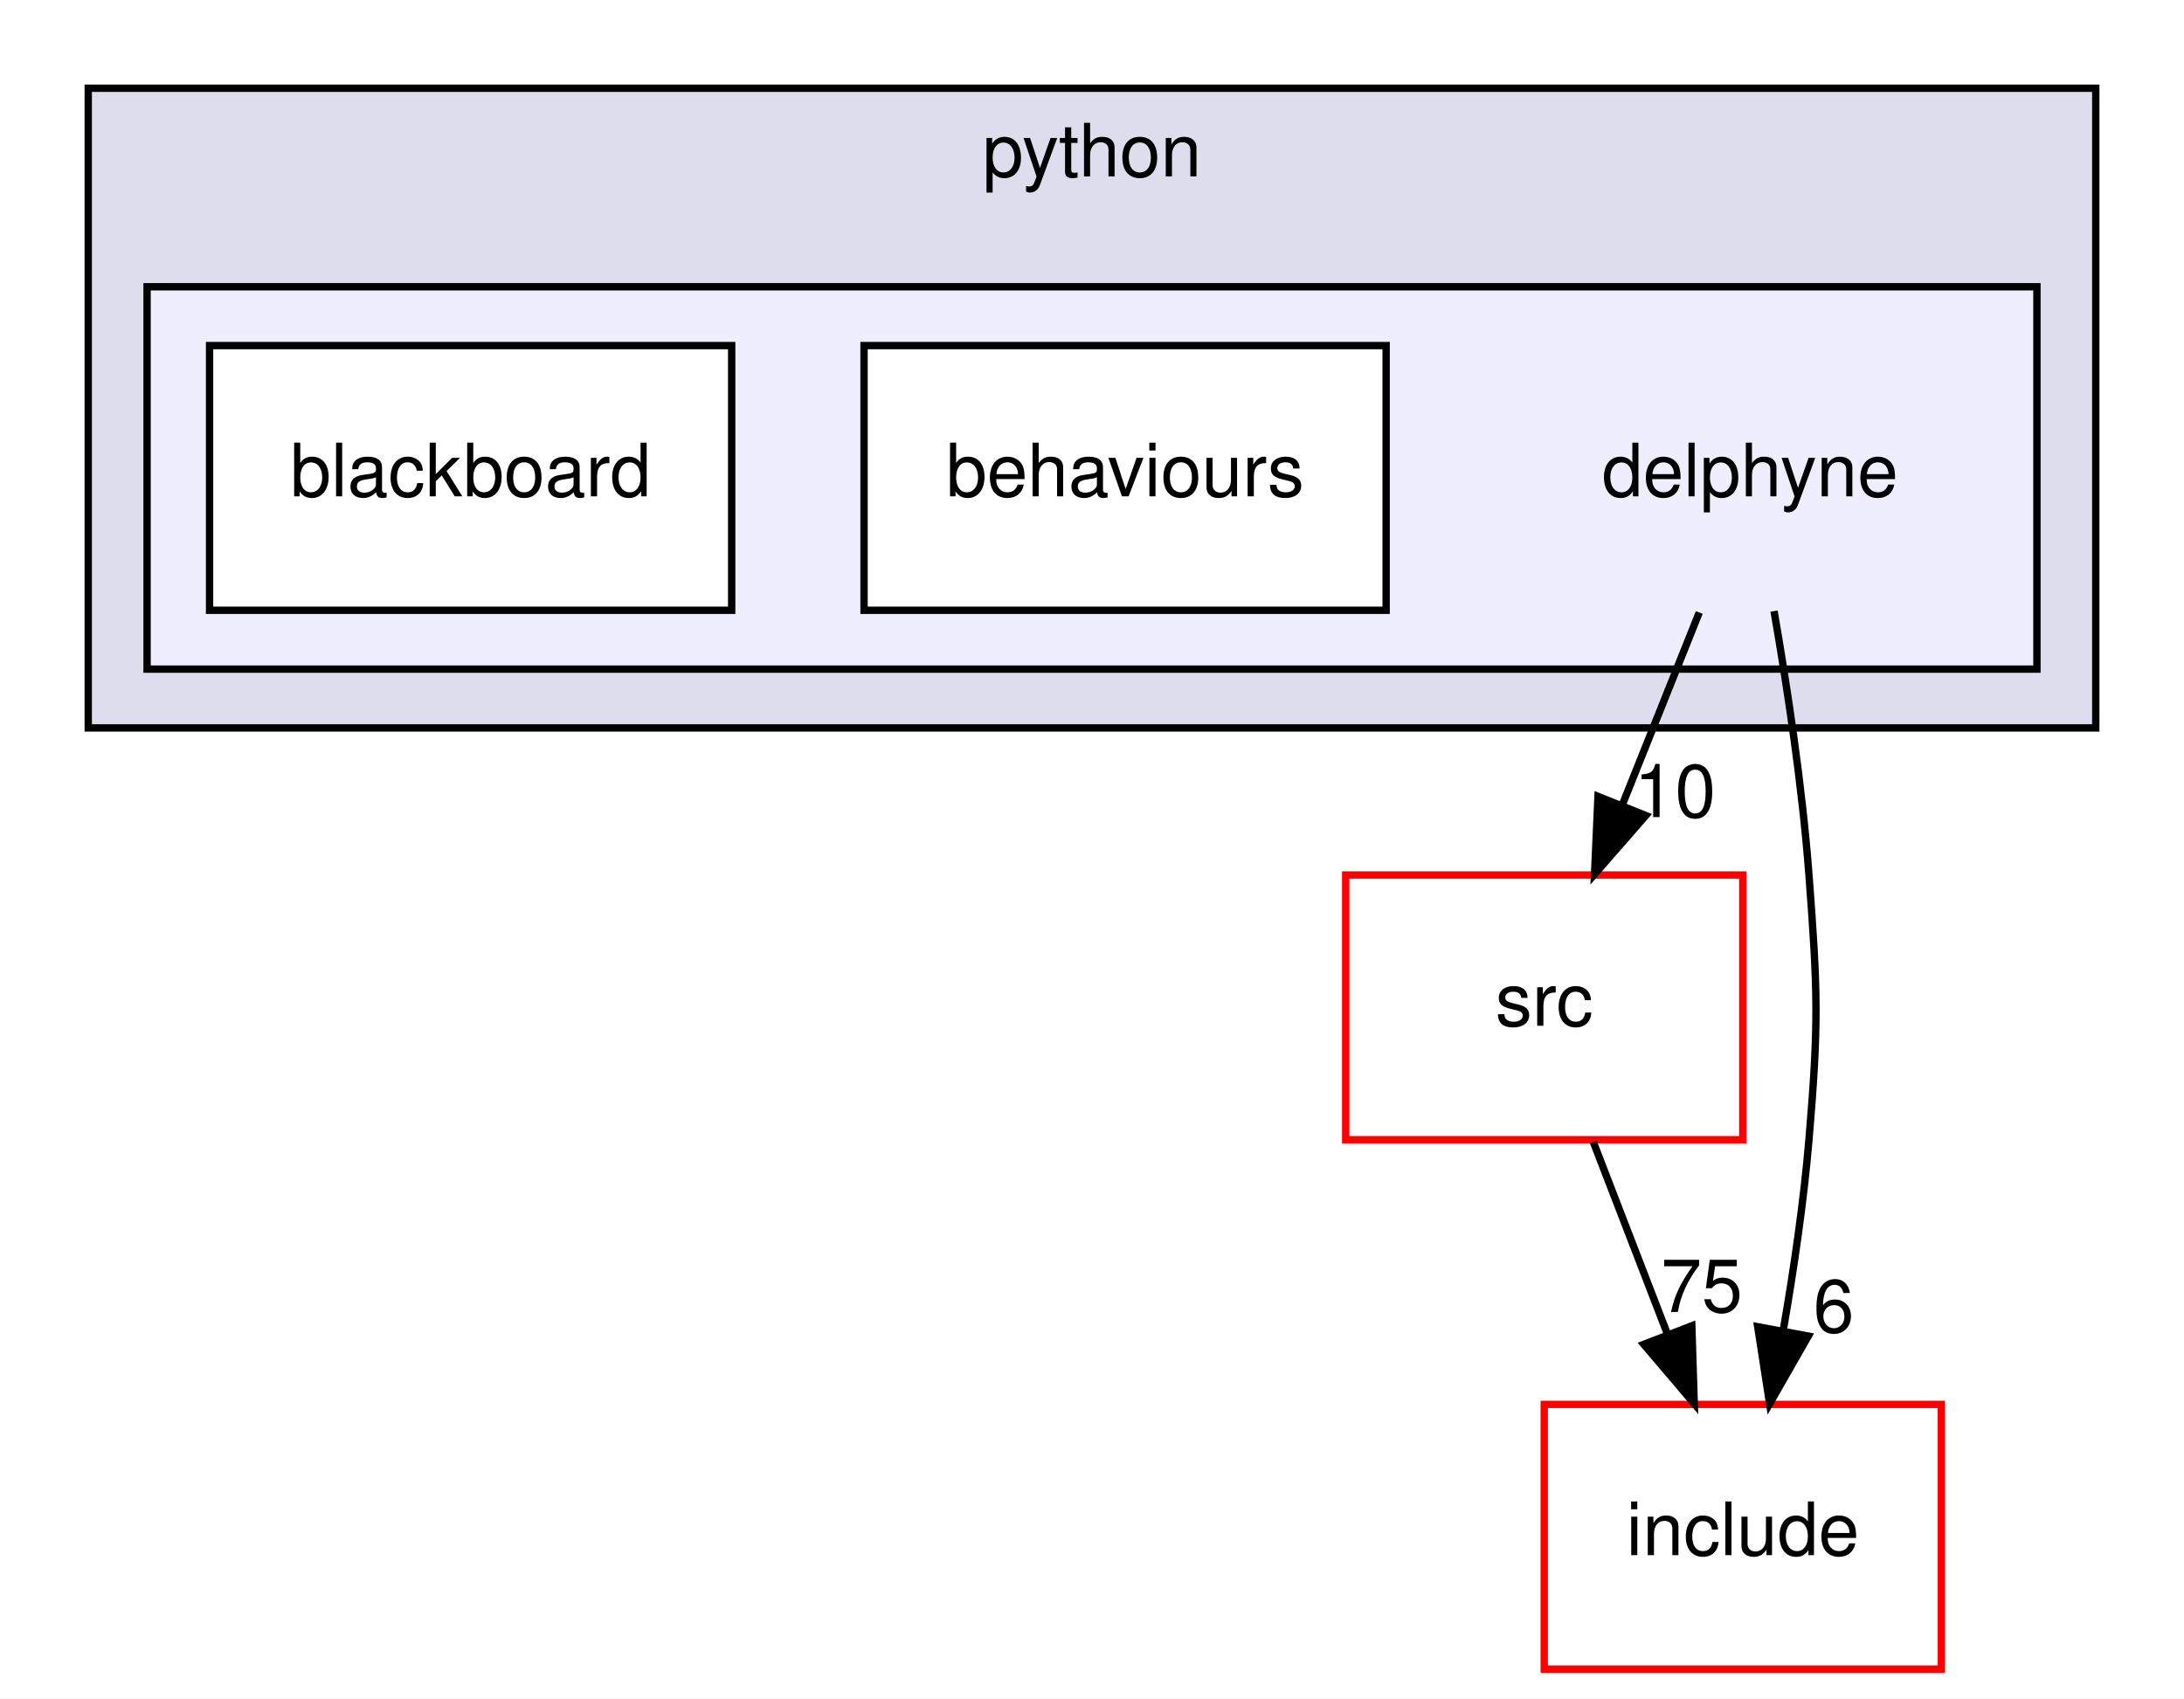
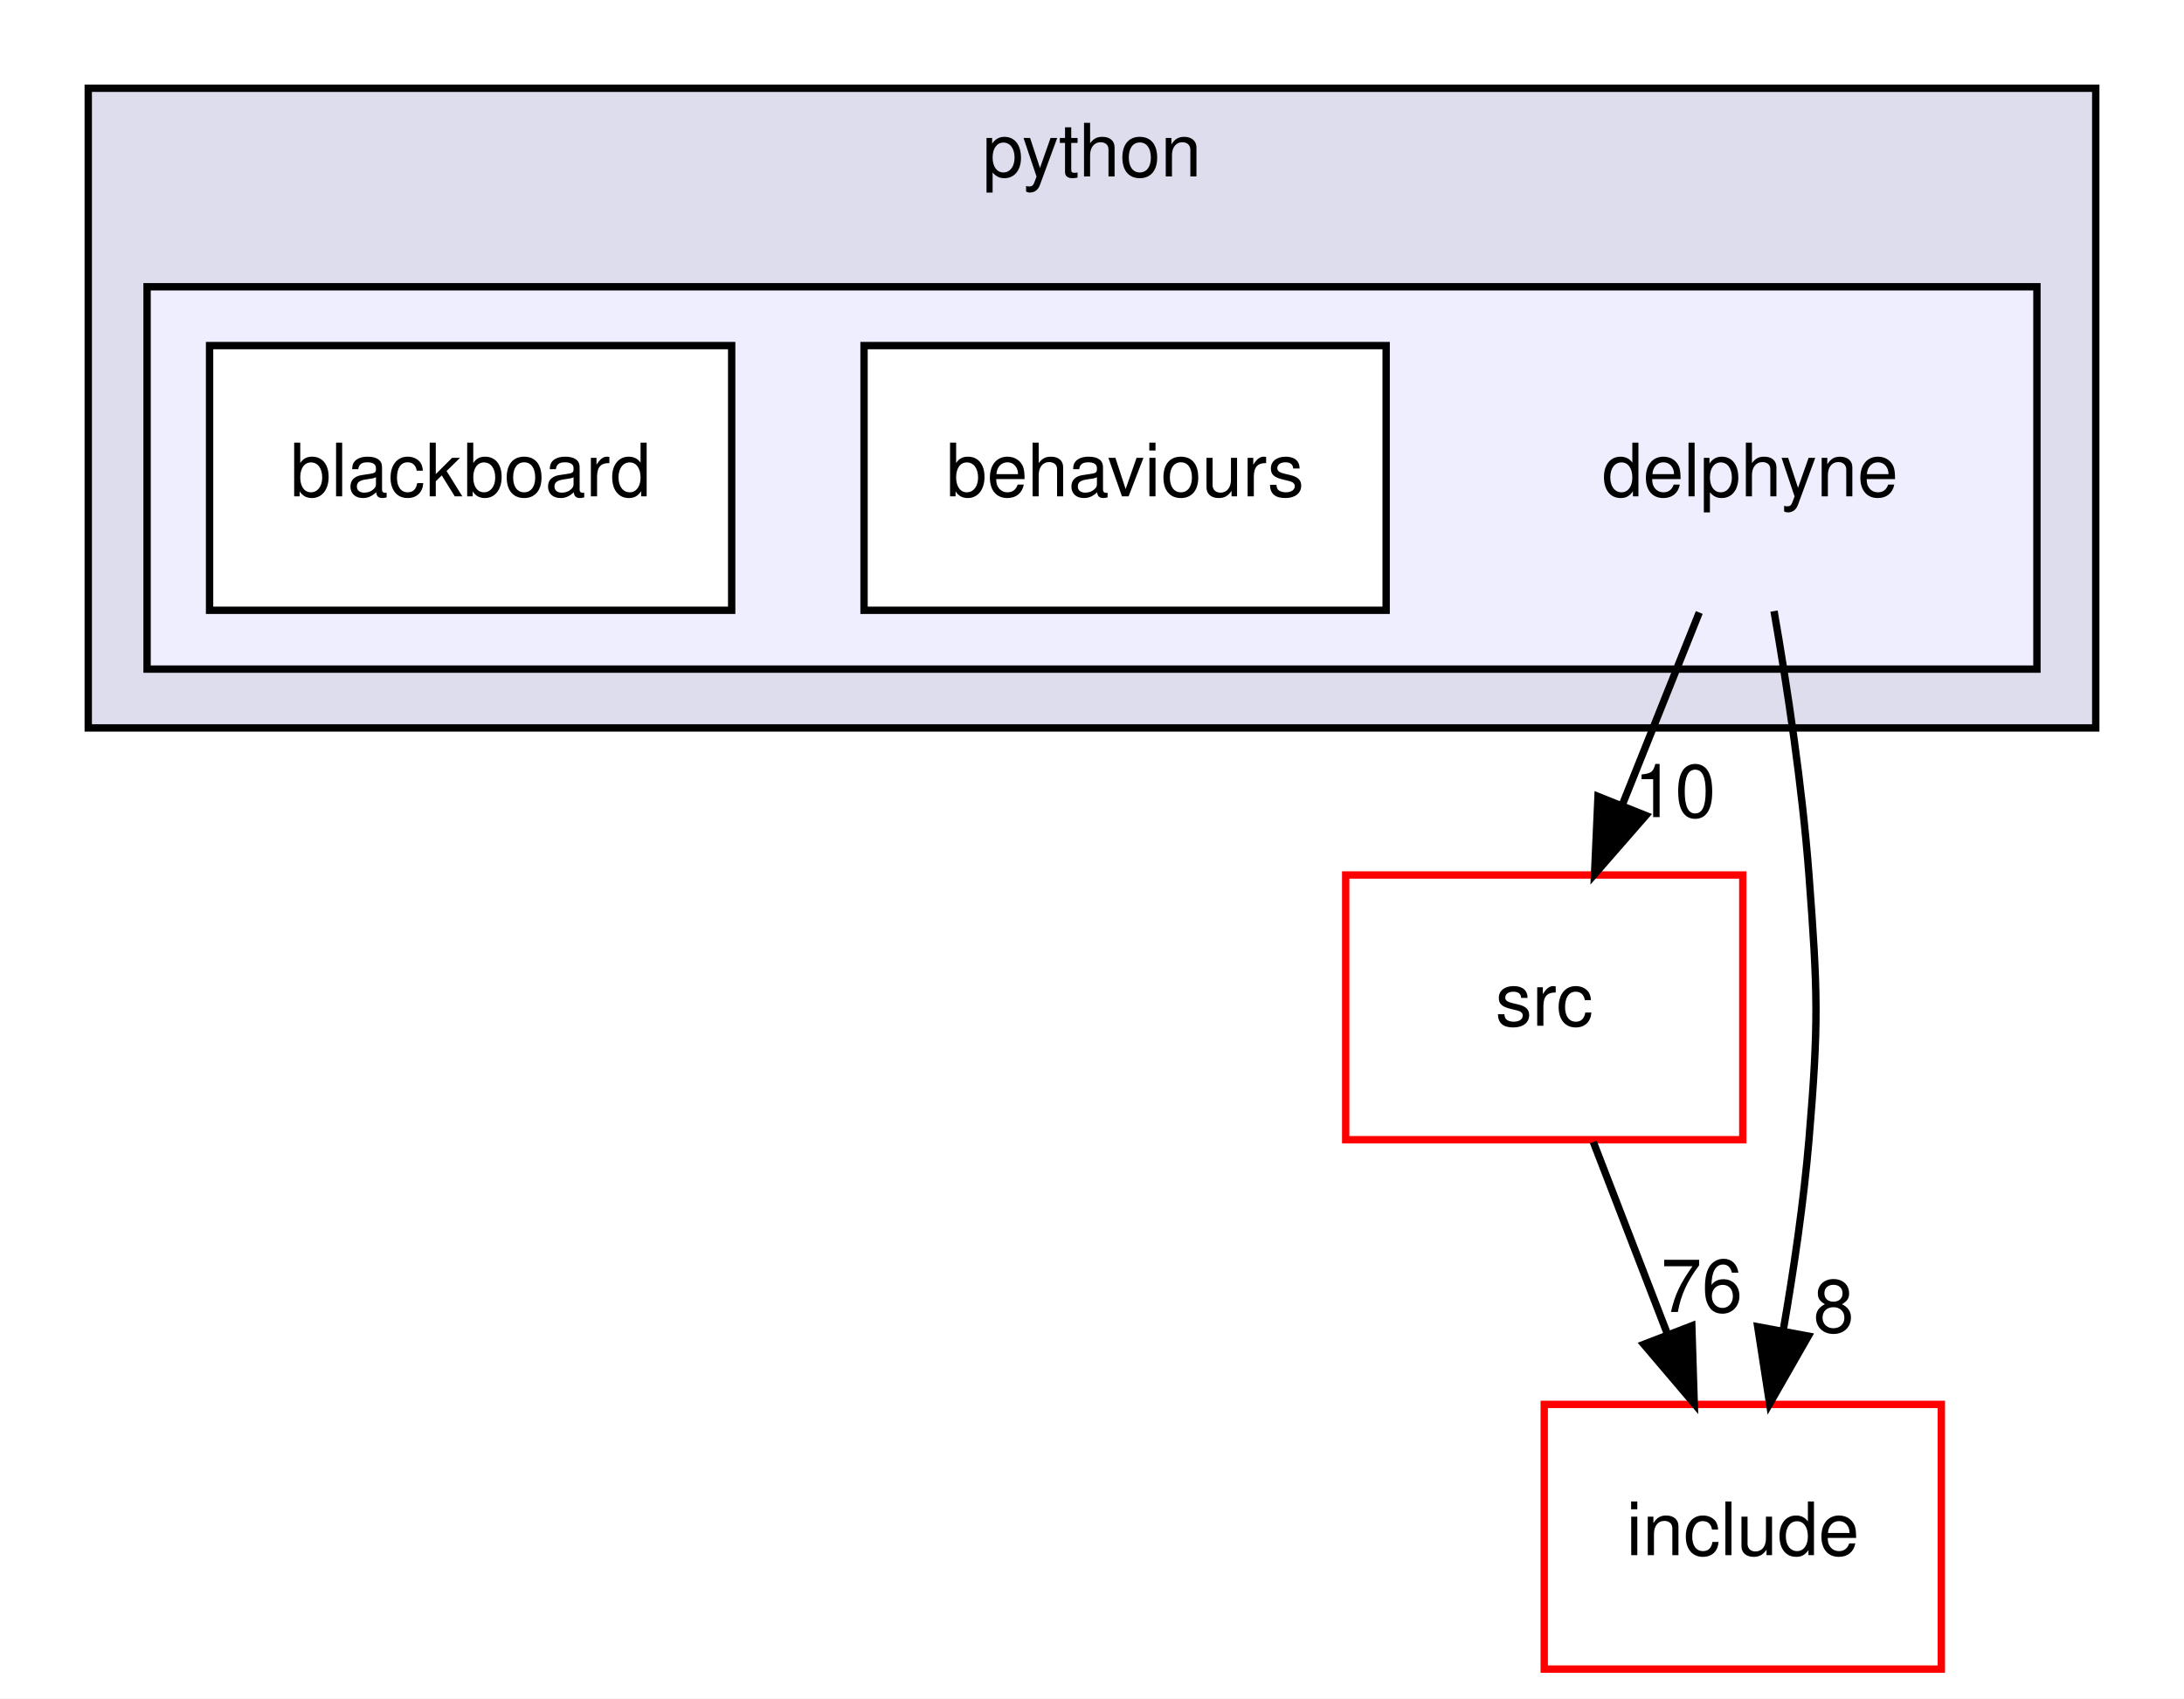
<svg xmlns="http://www.w3.org/2000/svg" xmlns:xlink="http://www.w3.org/1999/xlink" width="297pt" height="231pt" viewBox="0.00 0.00 297.00 231.00">
  <g id="graph0" class="graph" transform="scale(1 1) rotate(0) translate(4 227)">
    <polygon fill="white" stroke="transparent" points="-4,4 -4,-227 293,-227 293,4 -4,4" />
    <g id="clust1" class="cluster">
      <g id="a_clust1">
        <a xlink:href="dir_7837fde3ab9c1fb2fc5be7b717af8d79.html" target="_top" xlink:title="python">
          <polygon fill="#ddddee" stroke="black" points="8,-128 8,-215 281,-215 281,-128 8,-128" />
          <text text-anchor="middle" x="144.5" y="-203" font-family="Helvetica,sans-Serif" font-size="10.00">python</text>
        </a>
      </g>
    </g>
    <g id="clust2" class="cluster">
      <g id="a_clust2">
        <a xlink:href="dir_b447dc5899aff6a5d693ba5f7611c3e6.html" target="_top">
          <polygon fill="#eeeeff" stroke="black" points="16,-136 16,-188 273,-188 273,-136 16,-136" />
        </a>
      </g>
    </g>
    <g id="node1" class="node">
      <text text-anchor="middle" x="234" y="-159.5" font-family="Helvetica,sans-Serif" font-size="10.00">delphyne</text>
    </g>
    <g id="node4" class="node">
      <g id="a_node4">
        <a xlink:href="dir_68267d1309a1af8e8297ef4c3efbcdba.html" target="_top" xlink:title="src">
          <polygon fill="white" stroke="red" points="233,-108 179,-108 179,-72 233,-72 233,-108" />
          <text text-anchor="middle" x="206" y="-87.5" font-family="Helvetica,sans-Serif" font-size="10.00">src</text>
        </a>
      </g>
    </g>
    <g id="edge2" class="edge">
      <path fill="none" stroke="black" d="M227.08,-143.7C223.93,-135.81 220.12,-126.3 216.62,-117.55" />
      <polygon fill="black" stroke="black" points="219.81,-116.09 212.84,-108.1 213.31,-118.69 219.81,-116.09" />
      <g id="a_edge2-headlabel">
        <a xlink:href="dir_000001_000007.html" target="_top" xlink:title="10">
          <text text-anchor="middle" x="223.78" y="-115.87" font-family="Helvetica,sans-Serif" font-size="10.00">10</text>
        </a>
      </g>
    </g>
    <g id="node5" class="node">
      <g id="a_node5">
        <a xlink:href="dir_d44c64559bbebec7f509842c48db8b23.html" target="_top" xlink:title="include">
          <polygon fill="white" stroke="red" points="260,-36 206,-36 206,0 260,0 260,-36" />
          <text text-anchor="middle" x="233" y="-15.5" font-family="Helvetica,sans-Serif" font-size="10.00">include</text>
        </a>
      </g>
    </g>
    <g id="edge3" class="edge">
      <path fill="none" stroke="black" d="M237.25,-143.89C239.05,-133.54 241.09,-120.06 242,-108 243.2,-92.04 243.34,-87.94 242,-72 241.28,-63.5 239.93,-54.31 238.49,-46.01" />
      <polygon fill="black" stroke="black" points="241.91,-45.29 236.65,-36.09 235.03,-46.56 241.91,-45.29" />
      <g id="a_edge3-headlabel">
-         <a xlink:href="dir_000001_000004.html" target="_top" xlink:title="6">
-           <text text-anchor="middle" x="245.36" y="-45.81" font-family="Helvetica,sans-Serif" font-size="10.00">6</text>
+         <a xlink:href="dir_000001_000004.html" target="_top" xlink:title="8">
+           <text text-anchor="middle" x="245.36" y="-45.81" font-family="Helvetica,sans-Serif" font-size="10.00">8</text>
        </a>
      </g>
    </g>
    <g id="node2" class="node">
      <g id="a_node2">
        <a xlink:href="dir_6469f780b905fea0e5020961159167c5.html" target="_top" xlink:title="behaviours">
          <polygon fill="white" stroke="black" points="184.5,-180 113.5,-180 113.5,-144 184.5,-144 184.5,-180" />
          <text text-anchor="middle" x="149" y="-159.5" font-family="Helvetica,sans-Serif" font-size="10.00">behaviours</text>
        </a>
      </g>
    </g>
    <g id="node3" class="node">
      <g id="a_node3">
        <a xlink:href="dir_ecccfa124e2363a419f1be9e1ad17d09.html" target="_top" xlink:title="blackboard">
          <polygon fill="white" stroke="black" points="95.5,-180 24.5,-180 24.5,-144 95.5,-144 95.5,-180" />
          <text text-anchor="middle" x="60" y="-159.5" font-family="Helvetica,sans-Serif" font-size="10.00">blackboard</text>
        </a>
      </g>
    </g>
    <g id="edge1" class="edge">
      <path fill="none" stroke="black" d="M212.67,-71.7C215.71,-63.81 219.38,-54.3 222.76,-45.55" />
      <polygon fill="black" stroke="black" points="226.07,-46.69 226.4,-36.1 219.54,-44.17 226.07,-46.69" />
      <g id="a_edge1-headlabel">
-         <a xlink:href="dir_000007_000004.html" target="_top" xlink:title="75">
-           <text text-anchor="middle" x="227.42" y="-48.57" font-family="Helvetica,sans-Serif" font-size="10.00">75</text>
+         <a xlink:href="dir_000007_000004.html" target="_top" xlink:title="76">
+           <text text-anchor="middle" x="227.42" y="-48.57" font-family="Helvetica,sans-Serif" font-size="10.00">76</text>
        </a>
      </g>
    </g>
  </g>
</svg>
